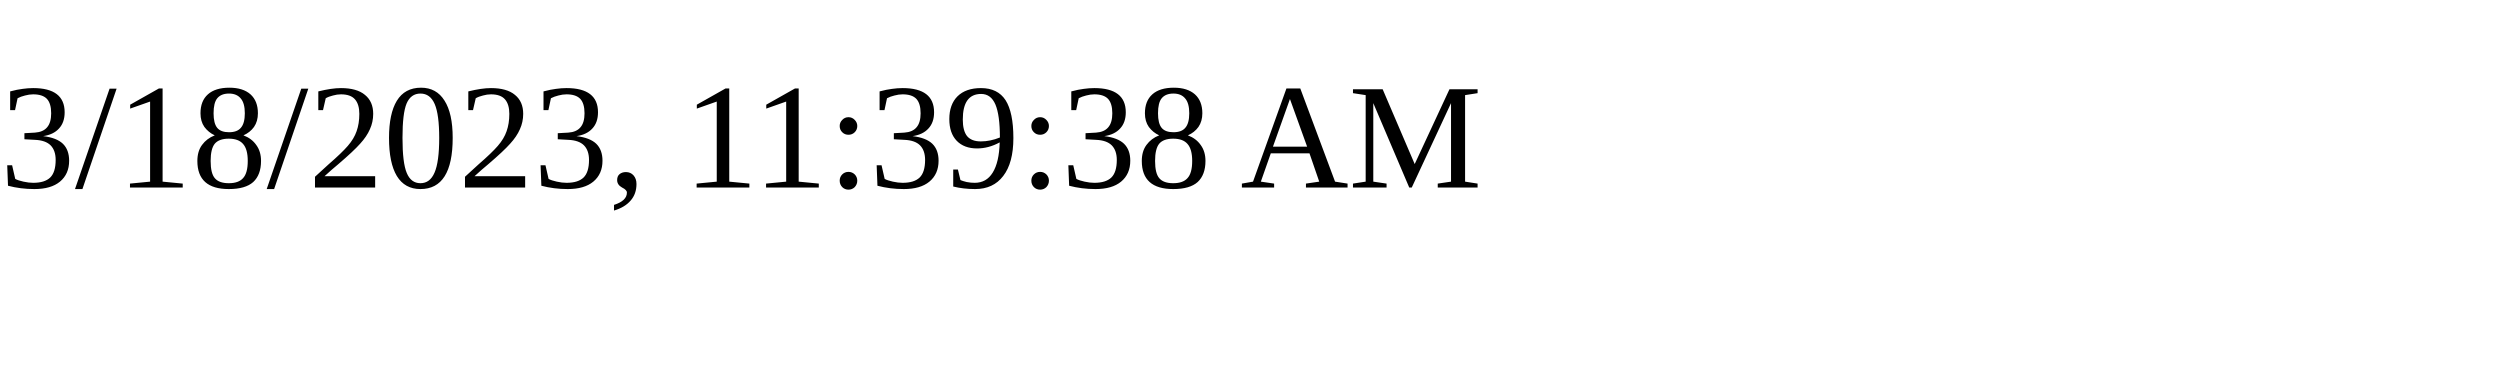
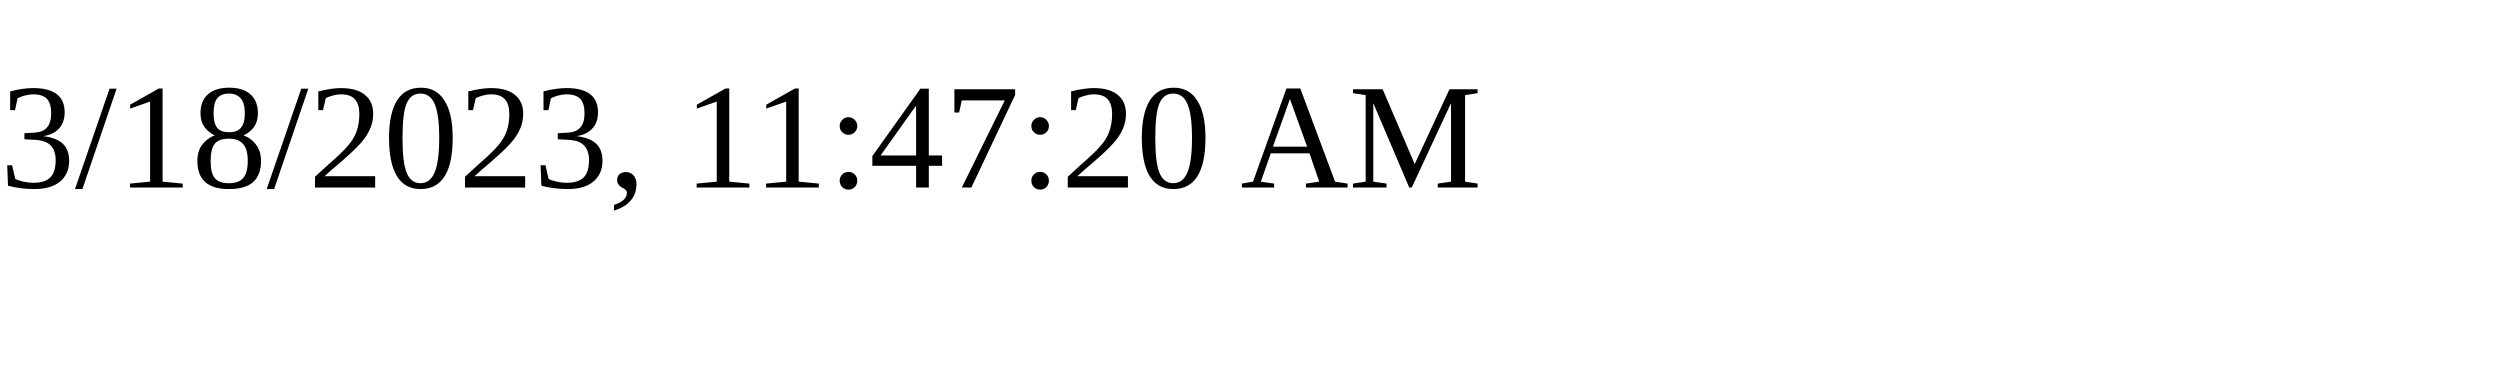
<svg xmlns="http://www.w3.org/2000/svg" height="30" width="200">
-   <text x="0" y="15">3/18/2023, 11:39:38 AM</text>
+   <text x="0" y="15">3/18/2023, 11:47:20 AM</text>
</svg>
